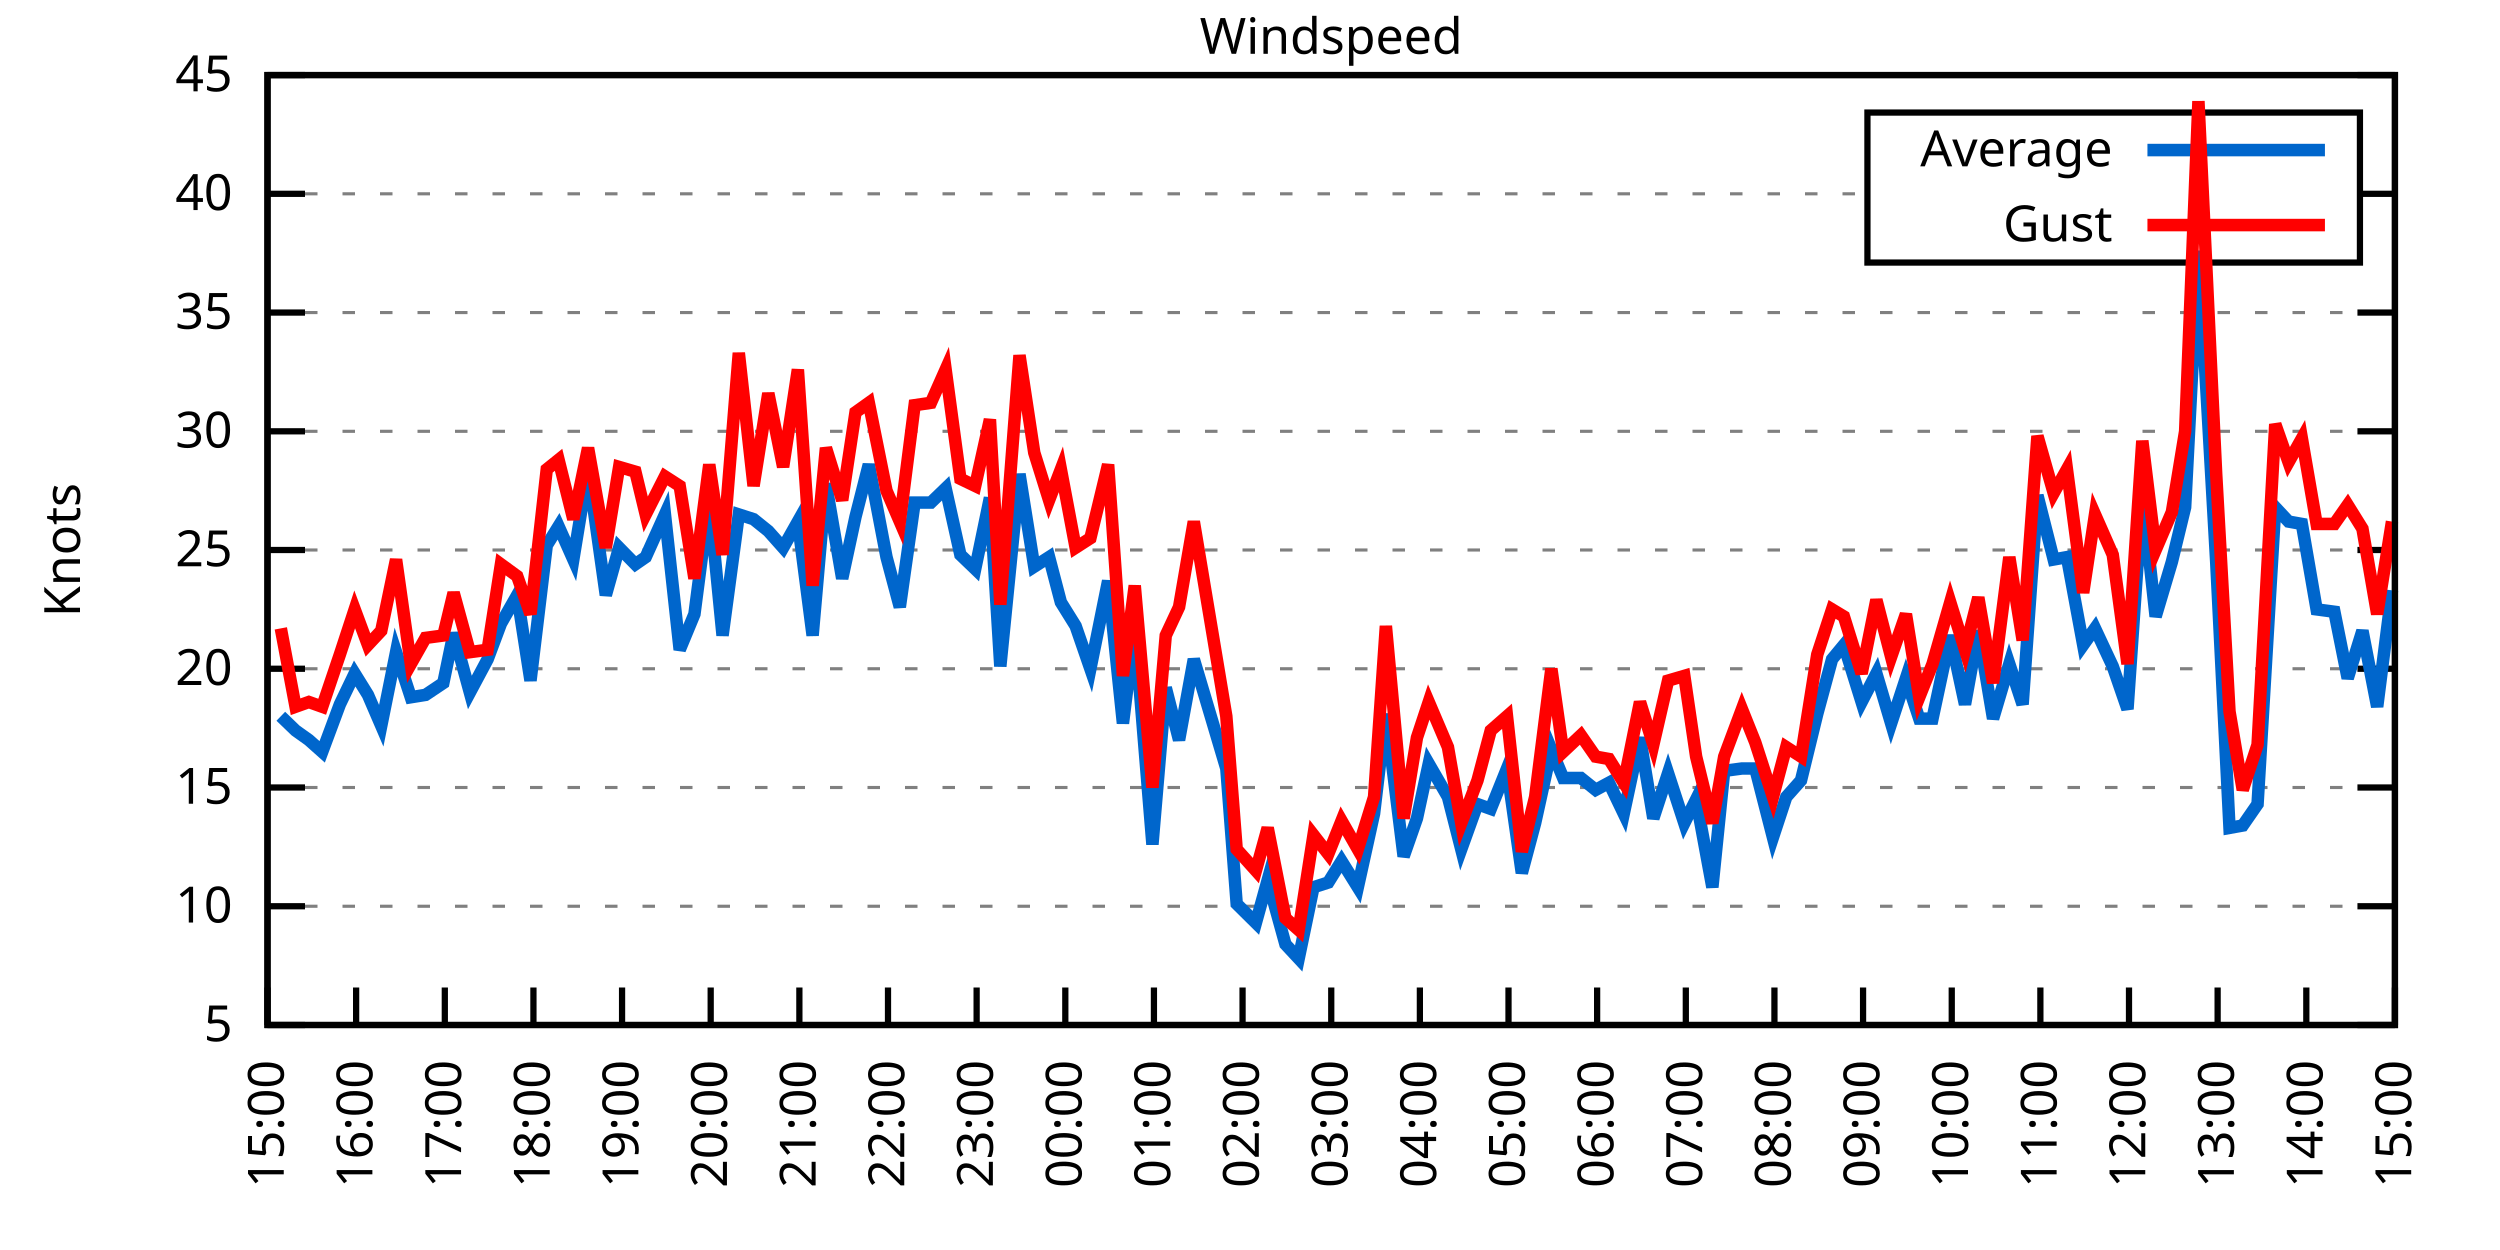
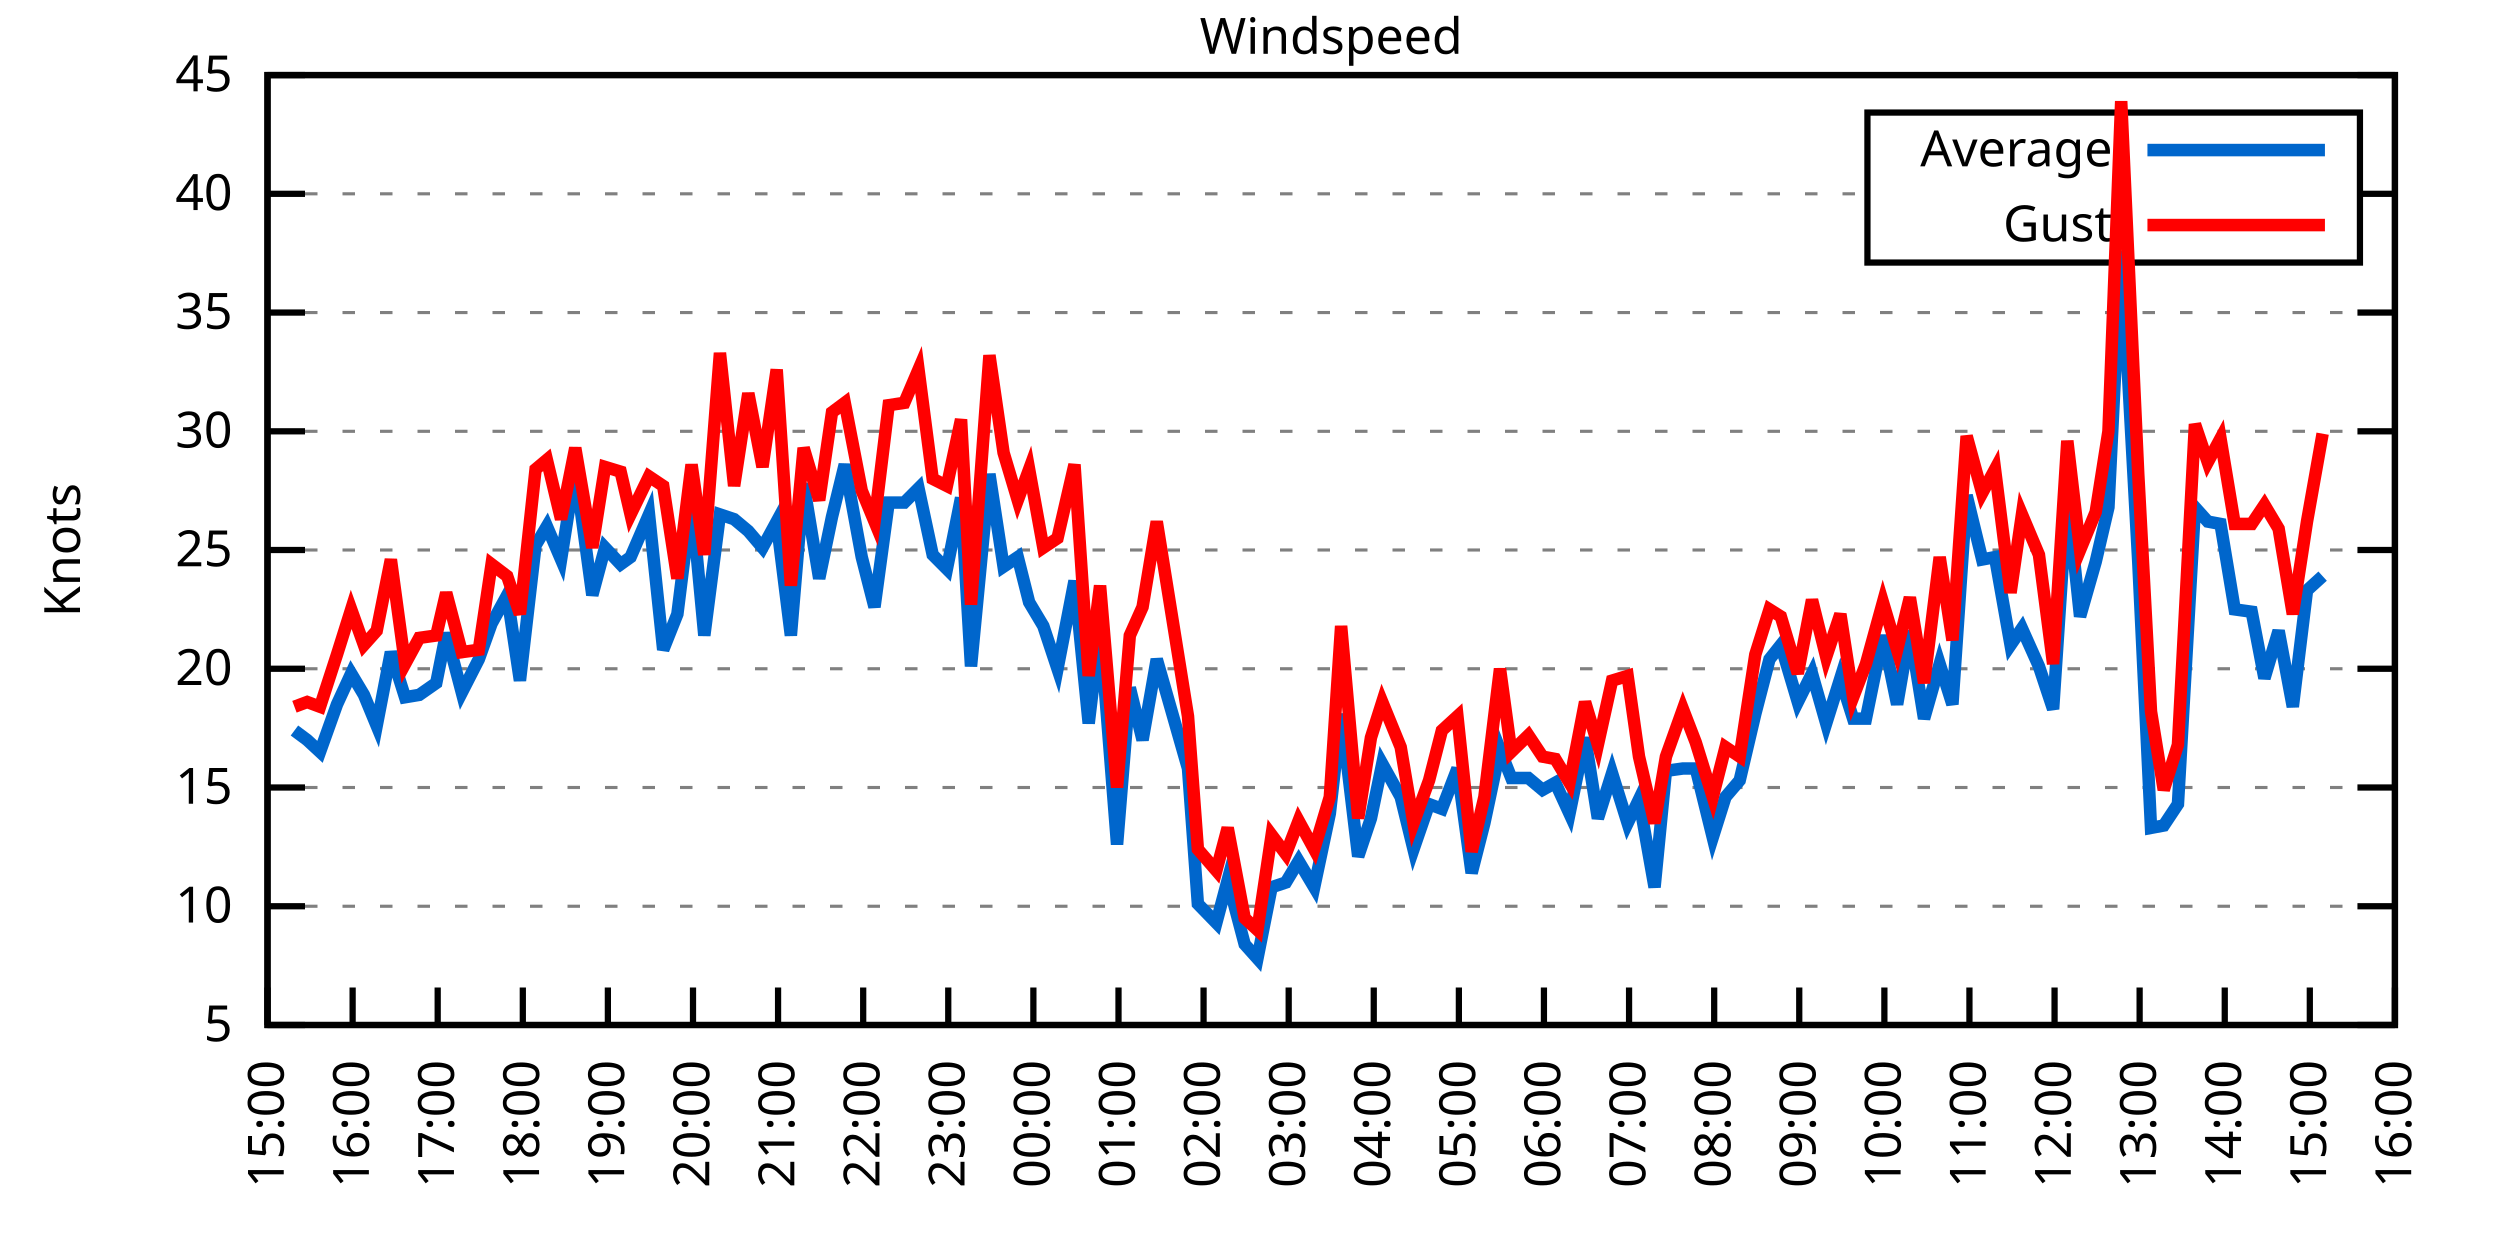
<svg xmlns="http://www.w3.org/2000/svg" xmlns:xlink="http://www.w3.org/1999/xlink" width="400" height="200" viewBox="0 0 400 200">
  <g id="gnuplot_canvas">
    <rect x="0" y="0" width="400" height="200" fill="none" />
    <defs>
      <circle id="gpDot" r="0.5" stroke-width="0.5" stroke="currentColor" />
      <path id="gpPt0" stroke-width="0.333" stroke="currentColor" d="M-1,0 h2 M0,-1 v2" />
      <path id="gpPt1" stroke-width="0.333" stroke="currentColor" d="M-1,-1 L1,1 M1,-1 L-1,1" />
      <path id="gpPt2" stroke-width="0.333" stroke="currentColor" d="M-1,0 L1,0 M0,-1 L0,1 M-1,-1 L1,1 M-1,1 L1,-1" />
      <rect id="gpPt3" stroke-width="0.333" stroke="currentColor" x="-1" y="-1" width="2" height="2" />
      <rect id="gpPt4" stroke-width="0.333" stroke="currentColor" fill="currentColor" x="-1" y="-1" width="2" height="2" />
      <circle id="gpPt5" stroke-width="0.333" stroke="currentColor" cx="0" cy="0" r="1" />
      <use xlink:href="#gpPt5" id="gpPt6" fill="currentColor" stroke="none" />
      <path id="gpPt7" stroke-width="0.333" stroke="currentColor" d="M0,-1.33 L-1.33,0.67 L1.33,0.67 z" />
      <use xlink:href="#gpPt7" id="gpPt8" fill="currentColor" stroke="none" />
      <use xlink:href="#gpPt7" id="gpPt9" stroke="currentColor" transform="rotate(180)" />
      <use xlink:href="#gpPt9" id="gpPt10" fill="currentColor" stroke="none" />
      <use xlink:href="#gpPt3" id="gpPt11" stroke="currentColor" transform="rotate(45)" />
      <use xlink:href="#gpPt11" id="gpPt12" fill="currentColor" stroke="none" />
      <path id="gpPt13" stroke-width="0.333" stroke="currentColor" d="M0,1.330 L1.265,0.411 L0.782,-1.067 L-0.782,-1.076 L-1.265,0.411 z" />
      <use xlink:href="#gpPt13" id="gpPt14" fill="currentColor" stroke="none" />
      <filter id="textbox" filterUnits="objectBoundingBox" x="0" y="0" height="1" width="1">
        <feFlood flood-color="white" flood-opacity="1" result="bgnd" />
        <feComposite in="SourceGraphic" in2="bgnd" operator="atop" />
      </filter>
      <filter id="greybox" filterUnits="objectBoundingBox" x="0" y="0" height="1" width="1">
        <feFlood flood-color="lightgrey" flood-opacity="1" result="grey" />
        <feComposite in="SourceGraphic" in2="grey" operator="atop" />
      </filter>
    </defs>
    <g fill="none" color="white" stroke="currentColor" stroke-width="1.00" stroke-linecap="butt" stroke-linejoin="miter">
</g>
    <g fill="none" color="black" stroke="currentColor" stroke-width="1.00" stroke-linecap="butt" stroke-linejoin="miter">
      <g stroke="none" shape-rendering="crispEdges">
        <polygon fill="rgb(255, 255, 255)" points="42.80,164.00 383.18,164.00 383.18,12.02 42.80,12.02 " />
      </g>
    </g>
    <g fill="none" color="black" stroke="currentColor" stroke-width="1.00" stroke-linecap="butt" stroke-linejoin="miter">
</g>
    <g fill="none" color="black" stroke="black" stroke-width="0.50" stroke-linecap="butt" stroke-linejoin="miter">
</g>
    <g fill="none" color="gray" stroke="currentColor" stroke-width="0.50" stroke-linecap="butt" stroke-linejoin="miter">
      <path stroke="gray" stroke-dasharray="2,4" class="gridline" d="M42.80,164.00 L383.19,164.00  " />
    </g>
    <g fill="none" color="gray" stroke="gray" stroke-width="1.00" stroke-linecap="butt" stroke-linejoin="miter">
</g>
    <g fill="none" color="black" stroke="currentColor" stroke-width="1.00" stroke-linecap="butt" stroke-linejoin="miter">
      <path stroke="black" d="M42.80,164.00 L48.80,164.00 M383.19,164.00 L377.19,164.00  " />
      <g transform="translate(37.20,166.60)" stroke="none" fill="black" font-family="Sans" font-size="8.00" text-anchor="end">
        <text>
          <tspan font-family="Sans"> 5</tspan>
        </text>
      </g>
    </g>
    <g fill="none" color="black" stroke="currentColor" stroke-width="1.00" stroke-linecap="butt" stroke-linejoin="miter">
</g>
    <g fill="none" color="black" stroke="black" stroke-width="0.50" stroke-linecap="butt" stroke-linejoin="miter">
</g>
    <g fill="none" color="gray" stroke="currentColor" stroke-width="0.50" stroke-linecap="butt" stroke-linejoin="miter">
      <path stroke="gray" stroke-dasharray="2,4" class="gridline" d="M42.80,145.00 L383.19,145.00  " />
    </g>
    <g fill="none" color="gray" stroke="gray" stroke-width="1.00" stroke-linecap="butt" stroke-linejoin="miter">
</g>
    <g fill="none" color="black" stroke="currentColor" stroke-width="1.00" stroke-linecap="butt" stroke-linejoin="miter">
      <path stroke="black" d="M42.80,145.00 L48.80,145.00 M383.19,145.00 L377.19,145.00  " />
      <g transform="translate(37.20,147.60)" stroke="none" fill="black" font-family="Sans" font-size="8.00" text-anchor="end">
        <text>
          <tspan font-family="Sans"> 10</tspan>
        </text>
      </g>
    </g>
    <g fill="none" color="black" stroke="currentColor" stroke-width="1.00" stroke-linecap="butt" stroke-linejoin="miter">
</g>
    <g fill="none" color="black" stroke="black" stroke-width="0.50" stroke-linecap="butt" stroke-linejoin="miter">
</g>
    <g fill="none" color="gray" stroke="currentColor" stroke-width="0.50" stroke-linecap="butt" stroke-linejoin="miter">
      <path stroke="gray" stroke-dasharray="2,4" class="gridline" d="M42.80,126.00 L383.19,126.00  " />
    </g>
    <g fill="none" color="gray" stroke="gray" stroke-width="1.00" stroke-linecap="butt" stroke-linejoin="miter">
</g>
    <g fill="none" color="black" stroke="currentColor" stroke-width="1.00" stroke-linecap="butt" stroke-linejoin="miter">
      <path stroke="black" d="M42.80,126.00 L48.80,126.00 M383.19,126.00 L377.19,126.00  " />
      <g transform="translate(37.20,128.60)" stroke="none" fill="black" font-family="Sans" font-size="8.00" text-anchor="end">
        <text>
          <tspan font-family="Sans"> 15</tspan>
        </text>
      </g>
    </g>
    <g fill="none" color="black" stroke="currentColor" stroke-width="1.00" stroke-linecap="butt" stroke-linejoin="miter">
</g>
    <g fill="none" color="black" stroke="black" stroke-width="0.50" stroke-linecap="butt" stroke-linejoin="miter">
</g>
    <g fill="none" color="gray" stroke="currentColor" stroke-width="0.50" stroke-linecap="butt" stroke-linejoin="miter">
      <path stroke="gray" stroke-dasharray="2,4" class="gridline" d="M42.80,107.00 L383.19,107.00  " />
    </g>
    <g fill="none" color="gray" stroke="gray" stroke-width="1.00" stroke-linecap="butt" stroke-linejoin="miter">
</g>
    <g fill="none" color="black" stroke="currentColor" stroke-width="1.00" stroke-linecap="butt" stroke-linejoin="miter">
      <path stroke="black" d="M42.80,107.00 L48.80,107.00 M383.19,107.00 L377.19,107.00  " />
      <g transform="translate(37.20,109.60)" stroke="none" fill="black" font-family="Sans" font-size="8.00" text-anchor="end">
        <text>
          <tspan font-family="Sans"> 20</tspan>
        </text>
      </g>
    </g>
    <g fill="none" color="black" stroke="currentColor" stroke-width="1.00" stroke-linecap="butt" stroke-linejoin="miter">
</g>
    <g fill="none" color="black" stroke="black" stroke-width="0.50" stroke-linecap="butt" stroke-linejoin="miter">
</g>
    <g fill="none" color="gray" stroke="currentColor" stroke-width="0.50" stroke-linecap="butt" stroke-linejoin="miter">
      <path stroke="gray" stroke-dasharray="2,4" class="gridline" d="M42.80,88.00 L383.19,88.00  " />
    </g>
    <g fill="none" color="gray" stroke="gray" stroke-width="1.00" stroke-linecap="butt" stroke-linejoin="miter">
</g>
    <g fill="none" color="black" stroke="currentColor" stroke-width="1.00" stroke-linecap="butt" stroke-linejoin="miter">
      <path stroke="black" d="M42.80,88.00 L48.80,88.00 M383.19,88.00 L377.19,88.00  " />
      <g transform="translate(37.20,90.60)" stroke="none" fill="black" font-family="Sans" font-size="8.00" text-anchor="end">
        <text>
          <tspan font-family="Sans"> 25</tspan>
        </text>
      </g>
    </g>
    <g fill="none" color="black" stroke="currentColor" stroke-width="1.00" stroke-linecap="butt" stroke-linejoin="miter">
</g>
    <g fill="none" color="black" stroke="black" stroke-width="0.50" stroke-linecap="butt" stroke-linejoin="miter">
</g>
    <g fill="none" color="gray" stroke="currentColor" stroke-width="0.50" stroke-linecap="butt" stroke-linejoin="miter">
      <path stroke="gray" stroke-dasharray="2,4" class="gridline" d="M42.80,69.01 L383.19,69.01  " />
    </g>
    <g fill="none" color="gray" stroke="gray" stroke-width="1.00" stroke-linecap="butt" stroke-linejoin="miter">
</g>
    <g fill="none" color="black" stroke="currentColor" stroke-width="1.00" stroke-linecap="butt" stroke-linejoin="miter">
      <path stroke="black" d="M42.80,69.01 L48.80,69.01 M383.19,69.01 L377.19,69.01  " />
      <g transform="translate(37.20,71.61)" stroke="none" fill="black" font-family="Sans" font-size="8.00" text-anchor="end">
        <text>
          <tspan font-family="Sans"> 30</tspan>
        </text>
      </g>
    </g>
    <g fill="none" color="black" stroke="currentColor" stroke-width="1.00" stroke-linecap="butt" stroke-linejoin="miter">
</g>
    <g fill="none" color="black" stroke="black" stroke-width="0.50" stroke-linecap="butt" stroke-linejoin="miter">
</g>
    <g fill="none" color="gray" stroke="currentColor" stroke-width="0.50" stroke-linecap="butt" stroke-linejoin="miter">
      <path stroke="gray" stroke-dasharray="2,4" class="gridline" d="M42.80,50.01 L383.19,50.01  " />
    </g>
    <g fill="none" color="gray" stroke="gray" stroke-width="1.00" stroke-linecap="butt" stroke-linejoin="miter">
</g>
    <g fill="none" color="black" stroke="currentColor" stroke-width="1.00" stroke-linecap="butt" stroke-linejoin="miter">
      <path stroke="black" d="M42.80,50.01 L48.80,50.01 M383.19,50.01 L377.19,50.01  " />
      <g transform="translate(37.20,52.61)" stroke="none" fill="black" font-family="Sans" font-size="8.00" text-anchor="end">
        <text>
          <tspan font-family="Sans"> 35</tspan>
        </text>
      </g>
    </g>
    <g fill="none" color="black" stroke="currentColor" stroke-width="1.00" stroke-linecap="butt" stroke-linejoin="miter">
</g>
    <g fill="none" color="black" stroke="black" stroke-width="0.50" stroke-linecap="butt" stroke-linejoin="miter">
</g>
    <g fill="none" color="gray" stroke="currentColor" stroke-width="0.50" stroke-linecap="butt" stroke-linejoin="miter">
      <path stroke="gray" stroke-dasharray="2,4" class="gridline" d="M42.80,31.01 L298.79,31.01 M377.59,31.01 L383.19,31.01  " />
    </g>
    <g fill="none" color="gray" stroke="gray" stroke-width="1.00" stroke-linecap="butt" stroke-linejoin="miter">
</g>
    <g fill="none" color="black" stroke="currentColor" stroke-width="1.00" stroke-linecap="butt" stroke-linejoin="miter">
      <path stroke="black" d="M42.80,31.01 L48.80,31.01 M383.19,31.01 L377.19,31.01  " />
      <g transform="translate(37.20,33.61)" stroke="none" fill="black" font-family="Sans" font-size="8.00" text-anchor="end">
        <text>
          <tspan font-family="Sans"> 40</tspan>
        </text>
      </g>
    </g>
    <g fill="none" color="black" stroke="currentColor" stroke-width="1.00" stroke-linecap="butt" stroke-linejoin="miter">
</g>
    <g fill="none" color="black" stroke="black" stroke-width="0.50" stroke-linecap="butt" stroke-linejoin="miter">
</g>
    <g fill="none" color="gray" stroke="currentColor" stroke-width="0.50" stroke-linecap="butt" stroke-linejoin="miter">
      <path stroke="gray" stroke-dasharray="2,4" class="gridline" d="M42.80,12.01 L383.19,12.01  " />
    </g>
    <g fill="none" color="gray" stroke="gray" stroke-width="1.00" stroke-linecap="butt" stroke-linejoin="miter">
</g>
    <g fill="none" color="black" stroke="currentColor" stroke-width="1.00" stroke-linecap="butt" stroke-linejoin="miter">
      <path stroke="black" d="M42.80,12.01 L48.80,12.01 M383.19,12.01 L377.19,12.01  " />
      <g transform="translate(37.20,14.61)" stroke="none" fill="black" font-family="Sans" font-size="8.00" text-anchor="end">
        <text>
          <tspan font-family="Sans"> 45</tspan>
        </text>
      </g>
    </g>
    <g fill="none" color="black" stroke="currentColor" stroke-width="1.00" stroke-linecap="butt" stroke-linejoin="miter">
      <path stroke="black" d="M42.80,164.00 L42.80,158.00  " />
      <g transform="translate(45.40,169.60) rotate(270.00)" stroke="none" fill="black" font-family="Sans" font-size="8.00" text-anchor="end">
        <text>
          <tspan font-family="Sans">15:00</tspan>
        </text>
      </g>
    </g>
    <g fill="none" color="black" stroke="currentColor" stroke-width="1.00" stroke-linecap="butt" stroke-linejoin="miter">
-       <path stroke="black" d="M56.98,164.00 L56.98,158.00  " />
-       <g transform="translate(59.58,169.60) rotate(270.00)" stroke="none" fill="black" font-family="Sans" font-size="8.00" text-anchor="end">
+       <path stroke="black" d="M56.42,164.00 L56.42,158.00  " />
+       <g transform="translate(59.02,169.60) rotate(270.00)" stroke="none" fill="black" font-family="Sans" font-size="8.00" text-anchor="end">
        <text>
          <tspan font-family="Sans">16:00</tspan>
        </text>
      </g>
    </g>
    <g fill="none" color="black" stroke="currentColor" stroke-width="1.00" stroke-linecap="butt" stroke-linejoin="miter">
-       <path stroke="black" d="M71.17,164.00 L71.17,158.00  " />
-       <g transform="translate(73.77,169.60) rotate(270.00)" stroke="none" fill="black" font-family="Sans" font-size="8.00" text-anchor="end">
+       <path stroke="black" d="M70.03,164.00 L70.03,158.00  " />
+       <g transform="translate(72.63,169.60) rotate(270.00)" stroke="none" fill="black" font-family="Sans" font-size="8.00" text-anchor="end">
        <text>
          <tspan font-family="Sans">17:00</tspan>
        </text>
      </g>
    </g>
    <g fill="none" color="black" stroke="currentColor" stroke-width="1.00" stroke-linecap="butt" stroke-linejoin="miter">
-       <path stroke="black" d="M85.35,164.00 L85.35,158.00  " />
-       <g transform="translate(87.95,169.60) rotate(270.00)" stroke="none" fill="black" font-family="Sans" font-size="8.00" text-anchor="end">
+       <path stroke="black" d="M83.65,164.00 L83.65,158.00  " />
+       <g transform="translate(86.25,169.60) rotate(270.00)" stroke="none" fill="black" font-family="Sans" font-size="8.00" text-anchor="end">
        <text>
          <tspan font-family="Sans">18:00</tspan>
        </text>
      </g>
    </g>
    <g fill="none" color="black" stroke="currentColor" stroke-width="1.00" stroke-linecap="butt" stroke-linejoin="miter">
-       <path stroke="black" d="M99.53,164.00 L99.53,158.00  " />
-       <g transform="translate(102.13,169.60) rotate(270.00)" stroke="none" fill="black" font-family="Sans" font-size="8.00" text-anchor="end">
+       <path stroke="black" d="M97.26,164.00 L97.26,158.00  " />
+       <g transform="translate(99.86,169.60) rotate(270.00)" stroke="none" fill="black" font-family="Sans" font-size="8.00" text-anchor="end">
        <text>
          <tspan font-family="Sans">19:00</tspan>
        </text>
      </g>
    </g>
    <g fill="none" color="black" stroke="currentColor" stroke-width="1.00" stroke-linecap="butt" stroke-linejoin="miter">
-       <path stroke="black" d="M113.71,164.00 L113.71,158.00  " />
-       <g transform="translate(116.31,169.60) rotate(270.00)" stroke="none" fill="black" font-family="Sans" font-size="8.00" text-anchor="end">
+       <path stroke="black" d="M110.88,164.00 L110.88,158.00  " />
+       <g transform="translate(113.48,169.60) rotate(270.00)" stroke="none" fill="black" font-family="Sans" font-size="8.00" text-anchor="end">
        <text>
          <tspan font-family="Sans">20:00</tspan>
        </text>
      </g>
    </g>
    <g fill="none" color="black" stroke="currentColor" stroke-width="1.00" stroke-linecap="butt" stroke-linejoin="miter">
-       <path stroke="black" d="M127.90,164.00 L127.90,158.00  " />
-       <g transform="translate(130.50,169.60) rotate(270.00)" stroke="none" fill="black" font-family="Sans" font-size="8.00" text-anchor="end">
+       <path stroke="black" d="M124.49,164.00 L124.49,158.00  " />
+       <g transform="translate(127.09,169.60) rotate(270.00)" stroke="none" fill="black" font-family="Sans" font-size="8.00" text-anchor="end">
        <text>
          <tspan font-family="Sans">21:00</tspan>
        </text>
      </g>
    </g>
    <g fill="none" color="black" stroke="currentColor" stroke-width="1.00" stroke-linecap="butt" stroke-linejoin="miter">
-       <path stroke="black" d="M142.08,164.00 L142.08,158.00  " />
-       <g transform="translate(144.68,169.60) rotate(270.00)" stroke="none" fill="black" font-family="Sans" font-size="8.00" text-anchor="end">
+       <path stroke="black" d="M138.11,164.00 L138.11,158.00  " />
+       <g transform="translate(140.71,169.60) rotate(270.00)" stroke="none" fill="black" font-family="Sans" font-size="8.00" text-anchor="end">
        <text>
          <tspan font-family="Sans">22:00</tspan>
        </text>
      </g>
    </g>
    <g fill="none" color="black" stroke="currentColor" stroke-width="1.00" stroke-linecap="butt" stroke-linejoin="miter">
-       <path stroke="black" d="M156.26,164.00 L156.26,158.00  " />
-       <g transform="translate(158.86,169.60) rotate(270.00)" stroke="none" fill="black" font-family="Sans" font-size="8.00" text-anchor="end">
+       <path stroke="black" d="M151.72,164.00 L151.72,158.00  " />
+       <g transform="translate(154.32,169.60) rotate(270.00)" stroke="none" fill="black" font-family="Sans" font-size="8.00" text-anchor="end">
        <text>
          <tspan font-family="Sans">23:00</tspan>
        </text>
      </g>
    </g>
    <g fill="none" color="black" stroke="currentColor" stroke-width="1.00" stroke-linecap="butt" stroke-linejoin="miter">
-       <path stroke="black" d="M170.45,164.00 L170.45,158.00  " />
-       <g transform="translate(173.05,169.60) rotate(270.00)" stroke="none" fill="black" font-family="Sans" font-size="8.00" text-anchor="end">
+       <path stroke="black" d="M165.34,164.00 L165.34,158.00  " />
+       <g transform="translate(167.94,169.60) rotate(270.00)" stroke="none" fill="black" font-family="Sans" font-size="8.00" text-anchor="end">
        <text>
          <tspan font-family="Sans">00:00</tspan>
        </text>
      </g>
    </g>
    <g fill="none" color="black" stroke="currentColor" stroke-width="1.00" stroke-linecap="butt" stroke-linejoin="miter">
-       <path stroke="black" d="M184.63,164.00 L184.63,158.00  " />
-       <g transform="translate(187.23,169.60) rotate(270.00)" stroke="none" fill="black" font-family="Sans" font-size="8.00" text-anchor="end">
+       <path stroke="black" d="M178.96,164.00 L178.96,158.00  " />
+       <g transform="translate(181.56,169.60) rotate(270.00)" stroke="none" fill="black" font-family="Sans" font-size="8.00" text-anchor="end">
        <text>
          <tspan font-family="Sans">01:00</tspan>
        </text>
      </g>
    </g>
    <g fill="none" color="black" stroke="currentColor" stroke-width="1.00" stroke-linecap="butt" stroke-linejoin="miter">
-       <path stroke="black" d="M198.81,164.00 L198.81,158.00  " />
-       <g transform="translate(201.41,169.60) rotate(270.00)" stroke="none" fill="black" font-family="Sans" font-size="8.00" text-anchor="end">
+       <path stroke="black" d="M192.57,164.00 L192.57,158.00  " />
+       <g transform="translate(195.17,169.60) rotate(270.00)" stroke="none" fill="black" font-family="Sans" font-size="8.00" text-anchor="end">
        <text>
          <tspan font-family="Sans">02:00</tspan>
        </text>
      </g>
    </g>
    <g fill="none" color="black" stroke="currentColor" stroke-width="1.00" stroke-linecap="butt" stroke-linejoin="miter">
-       <path stroke="black" d="M213.00,164.00 L213.00,158.00  " />
-       <g transform="translate(215.60,169.60) rotate(270.00)" stroke="none" fill="black" font-family="Sans" font-size="8.00" text-anchor="end">
+       <path stroke="black" d="M206.19,164.00 L206.19,158.00  " />
+       <g transform="translate(208.79,169.60) rotate(270.00)" stroke="none" fill="black" font-family="Sans" font-size="8.00" text-anchor="end">
        <text>
          <tspan font-family="Sans">03:00</tspan>
        </text>
      </g>
    </g>
    <g fill="none" color="black" stroke="currentColor" stroke-width="1.00" stroke-linecap="butt" stroke-linejoin="miter">
-       <path stroke="black" d="M227.18,164.00 L227.18,158.00  " />
-       <g transform="translate(229.78,169.60) rotate(270.00)" stroke="none" fill="black" font-family="Sans" font-size="8.00" text-anchor="end">
+       <path stroke="black" d="M219.80,164.00 L219.80,158.00  " />
+       <g transform="translate(222.40,169.60) rotate(270.00)" stroke="none" fill="black" font-family="Sans" font-size="8.00" text-anchor="end">
        <text>
          <tspan font-family="Sans">04:00</tspan>
        </text>
      </g>
    </g>
    <g fill="none" color="black" stroke="currentColor" stroke-width="1.00" stroke-linecap="butt" stroke-linejoin="miter">
-       <path stroke="black" d="M241.36,164.00 L241.36,158.00  " />
-       <g transform="translate(243.96,169.60) rotate(270.00)" stroke="none" fill="black" font-family="Sans" font-size="8.00" text-anchor="end">
+       <path stroke="black" d="M233.42,164.00 L233.42,158.00  " />
+       <g transform="translate(236.02,169.60) rotate(270.00)" stroke="none" fill="black" font-family="Sans" font-size="8.00" text-anchor="end">
        <text>
          <tspan font-family="Sans">05:00</tspan>
        </text>
      </g>
    </g>
    <g fill="none" color="black" stroke="currentColor" stroke-width="1.00" stroke-linecap="butt" stroke-linejoin="miter">
-       <path stroke="black" d="M255.54,164.00 L255.54,158.00  " />
-       <g transform="translate(258.14,169.60) rotate(270.00)" stroke="none" fill="black" font-family="Sans" font-size="8.00" text-anchor="end">
+       <path stroke="black" d="M247.03,164.00 L247.03,158.00  " />
+       <g transform="translate(249.63,169.60) rotate(270.00)" stroke="none" fill="black" font-family="Sans" font-size="8.00" text-anchor="end">
        <text>
          <tspan font-family="Sans">06:00</tspan>
        </text>
      </g>
    </g>
    <g fill="none" color="black" stroke="currentColor" stroke-width="1.00" stroke-linecap="butt" stroke-linejoin="miter">
-       <path stroke="black" d="M269.73,164.00 L269.73,158.00  " />
-       <g transform="translate(272.33,169.60) rotate(270.00)" stroke="none" fill="black" font-family="Sans" font-size="8.00" text-anchor="end">
+       <path stroke="black" d="M260.65,164.00 L260.65,158.00  " />
+       <g transform="translate(263.25,169.60) rotate(270.00)" stroke="none" fill="black" font-family="Sans" font-size="8.00" text-anchor="end">
        <text>
          <tspan font-family="Sans">07:00</tspan>
        </text>
      </g>
    </g>
    <g fill="none" color="black" stroke="currentColor" stroke-width="1.00" stroke-linecap="butt" stroke-linejoin="miter">
-       <path stroke="black" d="M283.91,164.00 L283.91,158.00  " />
-       <g transform="translate(286.51,169.60) rotate(270.00)" stroke="none" fill="black" font-family="Sans" font-size="8.00" text-anchor="end">
+       <path stroke="black" d="M274.27,164.00 L274.27,158.00  " />
+       <g transform="translate(276.87,169.60) rotate(270.00)" stroke="none" fill="black" font-family="Sans" font-size="8.00" text-anchor="end">
        <text>
          <tspan font-family="Sans">08:00</tspan>
        </text>
      </g>
    </g>
    <g fill="none" color="black" stroke="currentColor" stroke-width="1.00" stroke-linecap="butt" stroke-linejoin="miter">
-       <path stroke="black" d="M298.09,164.00 L298.09,158.00  " />
-       <g transform="translate(300.69,169.60) rotate(270.00)" stroke="none" fill="black" font-family="Sans" font-size="8.00" text-anchor="end">
+       <path stroke="black" d="M287.88,164.00 L287.88,158.00  " />
+       <g transform="translate(290.48,169.60) rotate(270.00)" stroke="none" fill="black" font-family="Sans" font-size="8.00" text-anchor="end">
        <text>
          <tspan font-family="Sans">09:00</tspan>
        </text>
      </g>
    </g>
    <g fill="none" color="black" stroke="currentColor" stroke-width="1.00" stroke-linecap="butt" stroke-linejoin="miter">
-       <path stroke="black" d="M312.28,164.00 L312.28,158.00  " />
-       <g transform="translate(314.88,169.60) rotate(270.00)" stroke="none" fill="black" font-family="Sans" font-size="8.00" text-anchor="end">
+       <path stroke="black" d="M301.50,164.00 L301.50,158.00  " />
+       <g transform="translate(304.10,169.60) rotate(270.00)" stroke="none" fill="black" font-family="Sans" font-size="8.00" text-anchor="end">
        <text>
          <tspan font-family="Sans">10:00</tspan>
        </text>
      </g>
    </g>
    <g fill="none" color="black" stroke="currentColor" stroke-width="1.00" stroke-linecap="butt" stroke-linejoin="miter">
-       <path stroke="black" d="M326.46,164.00 L326.46,158.00  " />
-       <g transform="translate(329.06,169.60) rotate(270.00)" stroke="none" fill="black" font-family="Sans" font-size="8.00" text-anchor="end">
+       <path stroke="black" d="M315.11,164.00 L315.11,158.00  " />
+       <g transform="translate(317.71,169.60) rotate(270.00)" stroke="none" fill="black" font-family="Sans" font-size="8.00" text-anchor="end">
        <text>
          <tspan font-family="Sans">11:00</tspan>
        </text>
      </g>
    </g>
    <g fill="none" color="black" stroke="currentColor" stroke-width="1.00" stroke-linecap="butt" stroke-linejoin="miter">
-       <path stroke="black" d="M340.64,164.00 L340.64,158.00  " />
-       <g transform="translate(343.24,169.60) rotate(270.00)" stroke="none" fill="black" font-family="Sans" font-size="8.00" text-anchor="end">
+       <path stroke="black" d="M328.73,164.00 L328.73,158.00  " />
+       <g transform="translate(331.33,169.60) rotate(270.00)" stroke="none" fill="black" font-family="Sans" font-size="8.00" text-anchor="end">
        <text>
          <tspan font-family="Sans">12:00</tspan>
        </text>
      </g>
    </g>
    <g fill="none" color="black" stroke="currentColor" stroke-width="1.00" stroke-linecap="butt" stroke-linejoin="miter">
-       <path stroke="black" d="M354.82,164.00 L354.82,158.00  " />
-       <g transform="translate(357.42,169.60) rotate(270.00)" stroke="none" fill="black" font-family="Sans" font-size="8.00" text-anchor="end">
+       <path stroke="black" d="M342.34,164.00 L342.34,158.00  " />
+       <g transform="translate(344.94,169.60) rotate(270.00)" stroke="none" fill="black" font-family="Sans" font-size="8.00" text-anchor="end">
        <text>
          <tspan font-family="Sans">13:00</tspan>
        </text>
      </g>
    </g>
    <g fill="none" color="black" stroke="currentColor" stroke-width="1.00" stroke-linecap="butt" stroke-linejoin="miter">
-       <path stroke="black" d="M369.01,164.00 L369.01,158.00  " />
-       <g transform="translate(371.61,169.60) rotate(270.00)" stroke="none" fill="black" font-family="Sans" font-size="8.00" text-anchor="end">
+       <path stroke="black" d="M355.96,164.00 L355.96,158.00  " />
+       <g transform="translate(358.56,169.60) rotate(270.00)" stroke="none" fill="black" font-family="Sans" font-size="8.00" text-anchor="end">
        <text>
          <tspan font-family="Sans">14:00</tspan>
+         </text>
+       </g>
+     </g>
+     <g fill="none" color="black" stroke="currentColor" stroke-width="1.00" stroke-linecap="butt" stroke-linejoin="miter">
+       <path stroke="black" d="M369.57,164.00 L369.57,158.00  " />
+       <g transform="translate(372.17,169.60) rotate(270.00)" stroke="none" fill="black" font-family="Sans" font-size="8.00" text-anchor="end">
+         <text>
+           <tspan font-family="Sans">15:00</tspan>
        </text>
      </g>
    </g>
    <g fill="none" color="black" stroke="currentColor" stroke-width="1.00" stroke-linecap="butt" stroke-linejoin="miter">
      <path stroke="black" d="M383.19,164.00 L383.19,158.00  " />
      <g transform="translate(385.79,169.60) rotate(270.00)" stroke="none" fill="black" font-family="Sans" font-size="8.00" text-anchor="end">
        <text>
-           <tspan font-family="Sans">15:00</tspan>
+           <tspan font-family="Sans">16:00</tspan>
        </text>
      </g>
    </g>
    <g fill="none" color="black" stroke="currentColor" stroke-width="1.00" stroke-linecap="butt" stroke-linejoin="miter">
</g>
    <g fill="none" color="black" stroke="currentColor" stroke-width="1.00" stroke-linecap="butt" stroke-linejoin="miter">
      <path stroke="black" d="M42.80,12.01 L42.80,164.00 L383.19,164.00 L383.19,12.01 L42.80,12.01 Z  " />
    </g>
    <g fill="none" color="black" stroke="currentColor" stroke-width="1.00" stroke-linecap="butt" stroke-linejoin="miter">
</g>
    <g fill="none" color="black" stroke="currentColor" stroke-width="1.00" stroke-linecap="butt" stroke-linejoin="miter">
      <path stroke="black" d="M298.79,42.01 L298.79,18.01 L377.59,18.01 L377.59,42.01 L298.79,42.01 Z  " />
    </g>
    <g id="Windspeed_plot_1">
      <g fill="none" color="white" stroke="black" stroke-width="2.00" stroke-linecap="butt" stroke-linejoin="miter">
</g>
      <g fill="none" color="black" stroke="currentColor" stroke-width="2.00" stroke-linecap="butt" stroke-linejoin="miter">
        <g transform="translate(337.99,26.61)" stroke="none" fill="black" font-family="Sans" font-size="8.00" text-anchor="end">
          <text>
            <tspan font-family="Sans">Average</tspan>
          </text>
        </g>
      </g>
      <g fill="none" color="black" stroke="currentColor" stroke-width="2.00" stroke-linecap="butt" stroke-linejoin="miter">
-         <path stroke="rgb(  0, 102, 204)" d="M343.59,24.01 L371.99,24.01 M44.93,114.60 L47.29,116.88 L49.42,118.40 L51.55,120.30 L54.38,112.70 L56.75,107.76   L58.87,111.18 L61.00,116.12 L63.37,104.34 L65.73,111.56 L68.09,111.18 L70.93,109.28 L72.58,101.30 L75.18,110.80   L78.02,105.48 L80.15,99.78 L82.75,95.22 L84.88,108.90 L87.48,87.25 L89.37,84.21 L91.73,89.52 L94.09,75.09   L96.93,95.22 L99.06,87.63 L101.66,90.28 L103.31,89.14 L106.39,82.31 L108.75,103.96 L111.11,98.26 L113.48,80.03   L115.61,101.68 L118.21,82.31 L120.57,83.07 L122.93,84.97 L125.30,87.63 L127.66,83.45 L130.02,101.68 L132.15,77.37   L134.75,92.56 L136.88,82.69 L139.01,74.33 L141.84,89.14 L143.97,97.12 L146.34,80.41 L148.94,80.41 L151.30,78.13   L153.66,88.76 L156.03,91.04 L158.39,79.65 L160.05,106.62 L163.12,75.85 L165.48,90.66 L167.85,89.14 L169.74,96.36   L172.10,100.16 L174.46,107.00 L177.30,92.94 L179.67,115.74 L181.56,100.54 L184.39,135.12 L186.52,110.04 L188.65,118.40   L191.01,105.48 L193.61,114.22 L196.21,122.96 L197.87,144.62 L200.94,147.66 L202.83,140.82 L205.67,151.08 L207.79,153.36   L210.16,141.96 L212.52,141.20 L214.65,137.78 L217.25,141.96 L219.85,130.18 L221.74,114.22 L224.58,137.02 L226.71,130.94   L228.60,122.20 L231.67,127.52 L233.80,135.88 L236.40,128.66 L238.52,129.42 L241.12,122.96 L243.49,139.68 L245.62,131.70   L248.22,119.92 L250.11,124.48 L252.94,124.48 L255.31,126.38 L257.43,125.24 L259.80,130.18 L262.40,118.02 L264.53,130.94   L266.89,123.72 L269.49,131.70 L271.38,127.90 L273.98,141.96 L275.87,123.34 L278.71,122.96 L280.84,122.96 L283.67,133.98   L285.80,127.52 L288.16,124.86 L290.76,114.22 L293.13,105.48 L295.02,103.20 L297.86,112.32 L300.22,107.76 L302.58,115.74   L304.95,108.52 L307.08,114.98 L309.20,114.98 L312.04,101.68 L314.40,112.70 L316.53,100.92 L318.89,114.98 L321.49,106.24   L323.62,112.70 L325.99,79.27 L328.59,89.52 L330.71,89.14 L333.31,103.20 L335.20,100.54 L338.04,106.62 L340.40,113.46   L342.77,79.27 L344.90,98.64 L347.50,89.90 L349.62,81.17 L351.75,40.13 L354.59,89.90 L356.72,132.46 L358.84,132.08   L361.21,128.66 L364.04,81.17 L366.17,83.45 L368.30,83.83 L370.66,97.50 L373.50,97.88 L375.63,108.52 L377.99,100.92   L380.35,113.08 L382.72,94.46  " />
+         <path stroke="rgb(  0, 102, 204)" d="M343.59,24.01 L371.99,24.01 M47.11,116.88 L49.15,118.40 L51.20,120.30 L53.92,112.70 L56.19,107.76 L58.23,111.18   L60.27,116.12 L62.54,104.34 L64.81,111.56 L67.08,111.18 L69.80,109.28 L71.39,101.30 L73.89,110.80 L76.61,105.48   L78.65,99.78 L81.15,95.22 L83.19,108.90 L85.69,87.25 L87.50,84.21 L89.77,89.52 L92.04,75.09 L94.77,95.22   L96.81,87.63 L99.30,90.28 L100.89,89.14 L103.84,82.31 L106.11,103.96 L108.38,98.26 L110.65,80.03 L112.69,101.68   L115.19,82.31 L117.46,83.07 L119.73,84.97 L122.00,87.63 L124.27,83.45 L126.54,101.68 L128.58,77.37 L131.07,92.56   L133.12,82.69 L135.16,74.33 L137.88,89.14 L139.92,97.12 L142.19,80.41 L144.69,80.41 L146.96,78.13 L149.23,88.76   L151.50,91.04 L153.77,79.65 L155.36,106.62 L158.31,75.85 L160.57,90.66 L162.84,89.14 L164.66,96.36 L166.93,100.16   L169.20,107.00 L171.92,92.94 L174.19,115.74 L176.01,100.54 L178.73,135.12 L180.77,110.04 L182.81,118.40 L185.08,105.48   L187.58,114.22 L190.08,122.96 L191.66,144.62 L194.61,147.66 L196.43,140.82 L199.15,151.08 L201.19,153.36 L203.46,141.96   L205.73,141.20 L207.78,137.78 L210.27,141.96 L212.77,130.18 L214.58,114.22 L217.31,137.02 L219.35,130.94 L221.16,122.20   L224.11,127.52 L226.16,135.88 L228.65,128.66 L230.70,129.42 L233.19,122.96 L235.46,139.68 L237.50,131.70 L240.00,119.92   L241.81,124.48 L244.54,124.48 L246.81,126.38 L248.85,125.24 L251.12,130.18 L253.61,118.02 L255.66,130.94 L257.93,123.72   L260.42,131.70 L262.24,127.90 L264.73,141.96 L266.55,123.34 L269.27,122.96 L271.32,122.96 L274.04,133.98 L276.08,127.52   L278.35,124.86 L280.85,114.22 L283.12,105.48 L284.93,103.20 L287.65,112.32 L289.92,107.76 L292.19,115.74 L294.46,108.52   L296.50,114.98 L298.55,114.98 L301.27,101.68 L303.54,112.70 L305.58,100.92 L307.85,114.98 L310.35,106.24 L312.39,112.70   L314.66,79.27 L317.15,89.52 L319.20,89.14 L321.69,103.20 L323.51,100.54 L326.23,106.62 L328.50,113.46 L330.77,79.27   L332.81,98.64 L335.31,89.90 L337.35,81.17 L339.39,40.13 L342.12,89.90 L344.16,132.46 L346.20,132.08 L348.47,128.66   L351.19,81.17 L353.24,83.45 L355.28,83.83 L357.55,97.50 L360.27,97.88 L362.31,108.52 L364.58,100.92 L366.85,113.08   L369.12,94.46 L371.62,92.18  " />
      </g>
    </g>
    <g id="Windspeed_plot_2">
      <g fill="none" color="black" stroke="currentColor" stroke-width="2.00" stroke-linecap="butt" stroke-linejoin="miter">
        <g transform="translate(337.99,38.61)" stroke="none" fill="black" font-family="Sans" font-size="8.00" text-anchor="end">
          <text>
            <tspan font-family="Sans">Gust</tspan>
          </text>
        </g>
      </g>
      <g fill="none" color="black" stroke="currentColor" stroke-width="2.00" stroke-linecap="butt" stroke-linejoin="miter">
-         <path stroke="rgb(255,   0,   0)" d="M343.59,36.01 L371.99,36.01 M44.93,100.54 L47.29,113.08 L49.42,112.32 L51.55,113.08 L54.38,104.72 L56.75,97.50   L58.87,103.20 L61.00,100.92 L63.37,89.52 L65.73,106.24 L68.09,102.06 L70.93,101.68 L72.58,94.84 L75.18,104.34   L78.02,103.96 L80.15,90.28 L82.75,92.18 L84.88,98.26 L87.48,75.09 L89.37,73.57 L91.73,83.07 L94.09,71.67   L96.93,87.63 L99.06,74.71 L101.66,75.47 L103.31,82.31 L106.39,76.23 L108.75,77.75 L111.11,92.56 L113.48,74.33   L115.61,88.76 L118.21,56.47 L120.57,77.75 L122.93,62.93 L125.30,74.71 L127.66,59.13 L130.02,93.70 L132.15,71.67   L134.75,80.03 L136.88,65.97 L139.01,64.45 L141.84,78.51 L143.97,83.45 L146.34,64.83 L148.94,64.45 L151.30,59.13   L153.66,76.61 L156.03,77.75 L158.39,67.11 L160.05,96.74 L163.12,56.85 L165.48,72.43 L167.85,80.03 L169.74,75.09   L172.10,87.63 L174.46,86.11 L177.30,74.33 L179.67,108.14 L181.56,93.70 L184.39,126.00 L186.52,101.68 L188.65,97.12   L191.01,83.45 L193.61,99.02 L196.21,114.60 L197.87,135.88 L200.94,139.30 L202.83,132.46 L205.67,146.90 L207.79,148.80   L210.16,133.60 L212.52,136.64 L214.65,131.32 L217.25,135.88 L219.85,127.52 L221.74,100.16 L224.58,130.94 L226.71,118.02   L228.60,112.32 L231.67,119.54 L233.80,131.70 L236.40,124.86 L238.52,116.88 L241.12,114.60 L243.49,136.26 L245.62,127.52   L248.22,107.00 L250.11,120.30 L252.94,117.64 L255.31,121.06 L257.43,121.44 L259.80,125.24 L262.40,112.32 L264.53,119.16   L266.89,108.90 L269.49,108.14 L271.38,121.06 L273.98,131.70 L275.87,121.06 L278.71,113.46 L280.84,118.78 L283.67,127.52   L285.80,119.54 L288.16,121.06 L290.76,104.72 L293.13,97.50 L295.02,98.64 L297.86,107.76 L300.22,95.98 L302.58,105.10   L304.95,98.26 L307.08,111.56 L309.20,106.24 L312.04,96.36 L314.40,103.96 L316.53,95.60 L318.89,109.28 L321.49,89.14   L323.62,102.44 L325.99,69.77 L328.59,78.89 L330.71,75.09 L333.31,94.84 L335.20,82.31 L338.04,88.76 L340.40,106.24   L342.77,70.53 L344.90,88.00 L347.50,81.93 L349.62,69.01 L351.75,16.19 L354.59,75.85 L356.72,113.84 L358.84,126.38   L361.21,119.16 L364.04,67.87 L366.17,73.95 L368.30,70.15 L370.66,83.83 L373.50,83.83 L375.63,80.79 L377.99,84.59   L380.35,98.26 L382.72,83.45  " />
+         <path stroke="rgb(255,   0,   0)" d="M343.59,36.01 L371.99,36.01 M47.11,113.08 L49.15,112.32 L51.20,113.08 L53.92,104.72 L56.19,97.50 L58.23,103.20   L60.27,100.92 L62.54,89.52 L64.81,106.24 L67.08,102.06 L69.80,101.68 L71.39,94.84 L73.89,104.34 L76.61,103.96   L78.65,90.28 L81.15,92.18 L83.19,98.26 L85.69,75.09 L87.50,73.57 L89.77,83.07 L92.04,71.67 L94.77,87.63   L96.81,74.71 L99.30,75.47 L100.89,82.31 L103.84,76.23 L106.11,77.75 L108.38,92.56 L110.65,74.33 L112.69,88.76   L115.19,56.47 L117.46,77.75 L119.73,62.93 L122.00,74.71 L124.27,59.13 L126.54,93.70 L128.58,71.67 L131.07,80.03   L133.12,65.97 L135.16,64.45 L137.88,78.51 L139.92,83.45 L142.19,64.83 L144.69,64.45 L146.96,59.13 L149.23,76.61   L151.50,77.75 L153.77,67.11 L155.36,96.74 L158.31,56.85 L160.57,72.43 L162.84,80.03 L164.66,75.09 L166.93,87.63   L169.20,86.11 L171.92,74.33 L174.19,108.14 L176.01,93.70 L178.73,126.00 L180.77,101.68 L182.81,97.12 L185.08,83.45   L187.58,99.02 L190.08,114.60 L191.66,135.88 L194.61,139.30 L196.43,132.46 L199.15,146.90 L201.19,148.80 L203.46,133.60   L205.73,136.64 L207.78,131.32 L210.27,135.88 L212.77,127.52 L214.58,100.16 L217.31,130.94 L219.35,118.02 L221.16,112.32   L224.11,119.54 L226.16,131.70 L228.65,124.86 L230.70,116.88 L233.19,114.60 L235.46,136.26 L237.50,127.52 L240.00,107.00   L241.81,120.30 L244.54,117.64 L246.81,121.06 L248.85,121.44 L251.12,125.24 L253.61,112.32 L255.66,119.16 L257.93,108.90   L260.42,108.14 L262.24,121.06 L264.73,131.70 L266.55,121.06 L269.27,113.46 L271.32,118.78 L274.04,127.52 L276.08,119.54   L278.35,121.06 L280.85,104.72 L283.12,97.50 L284.93,98.64 L287.65,107.76 L289.92,95.98 L292.19,105.10 L294.46,98.26   L296.50,111.56 L298.55,106.24 L301.27,96.36 L303.54,103.96 L305.58,95.60 L307.85,109.28 L310.35,89.14 L312.39,102.44   L314.66,69.77 L317.15,78.89 L319.20,75.09 L321.69,94.84 L323.51,82.31 L326.23,88.76 L328.50,106.24 L330.77,70.53   L332.81,88.00 L335.31,81.93 L337.35,69.01 L339.39,16.19 L342.12,75.85 L344.16,113.84 L346.20,126.38 L348.47,119.16   L351.19,67.87 L353.24,73.95 L355.28,70.15 L357.55,83.83 L360.27,83.83 L362.31,80.79 L364.58,84.59 L366.85,98.26   L369.12,83.45 L371.62,69.39  " />
      </g>
    </g>
    <g fill="none" color="black" stroke="currentColor" stroke-width="2.00" stroke-linecap="butt" stroke-linejoin="miter">
</g>
    <g fill="none" color="black" stroke="black" stroke-width="1.00" stroke-linecap="butt" stroke-linejoin="miter">
</g>
    <g fill="none" color="black" stroke="currentColor" stroke-width="1.00" stroke-linecap="butt" stroke-linejoin="miter">
      <path stroke="black" d="M42.80,12.01 L42.80,164.00 L383.19,164.00 L383.19,12.01 L42.80,12.01 Z  " />
      <g transform="translate(12.80,88.01) rotate(270.00)" stroke="none" fill="black" font-family="Sans" font-size="8.00" text-anchor="middle">
        <text>
          <tspan font-family="Sans">Knots</tspan>
        </text>
      </g>
    </g>
    <g fill="none" color="black" stroke="currentColor" stroke-width="1.00" stroke-linecap="butt" stroke-linejoin="miter">
</g>
    <g fill="none" color="black" stroke="currentColor" stroke-width="1.00" stroke-linecap="butt" stroke-linejoin="miter">
      <g transform="translate(212.99,8.61)" stroke="none" fill="black" font-family="Sans" font-size="8.00" text-anchor="middle">
        <text>
          <tspan font-family="Sans">Windspeed</tspan>
        </text>
      </g>
    </g>
    <g fill="none" color="black" stroke="currentColor" stroke-width="1.00" stroke-linecap="butt" stroke-linejoin="miter">
</g>
  </g>
</svg>
